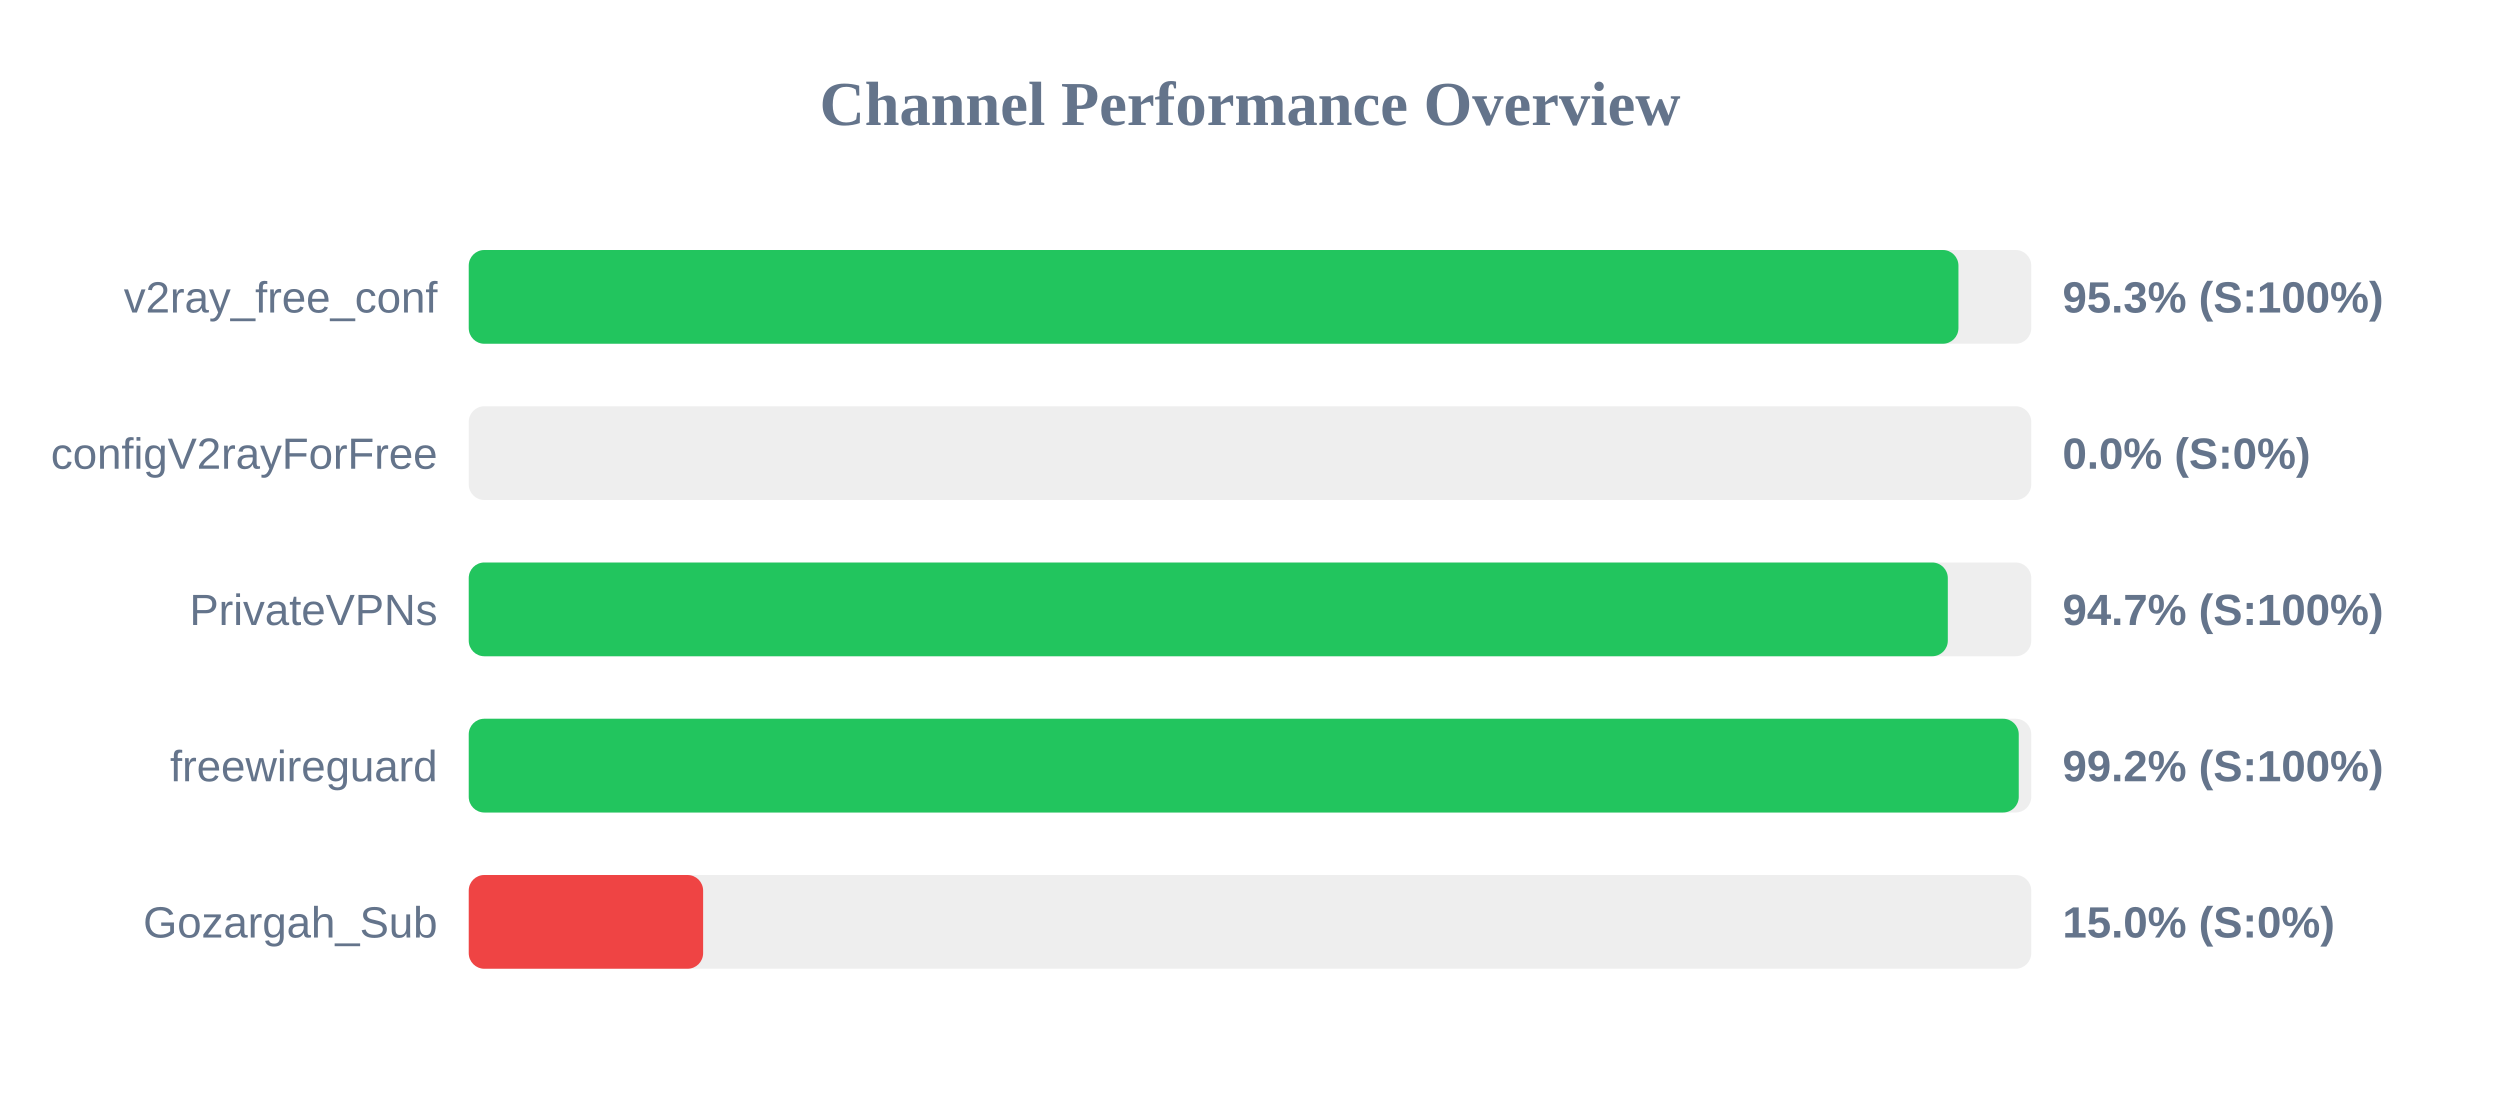
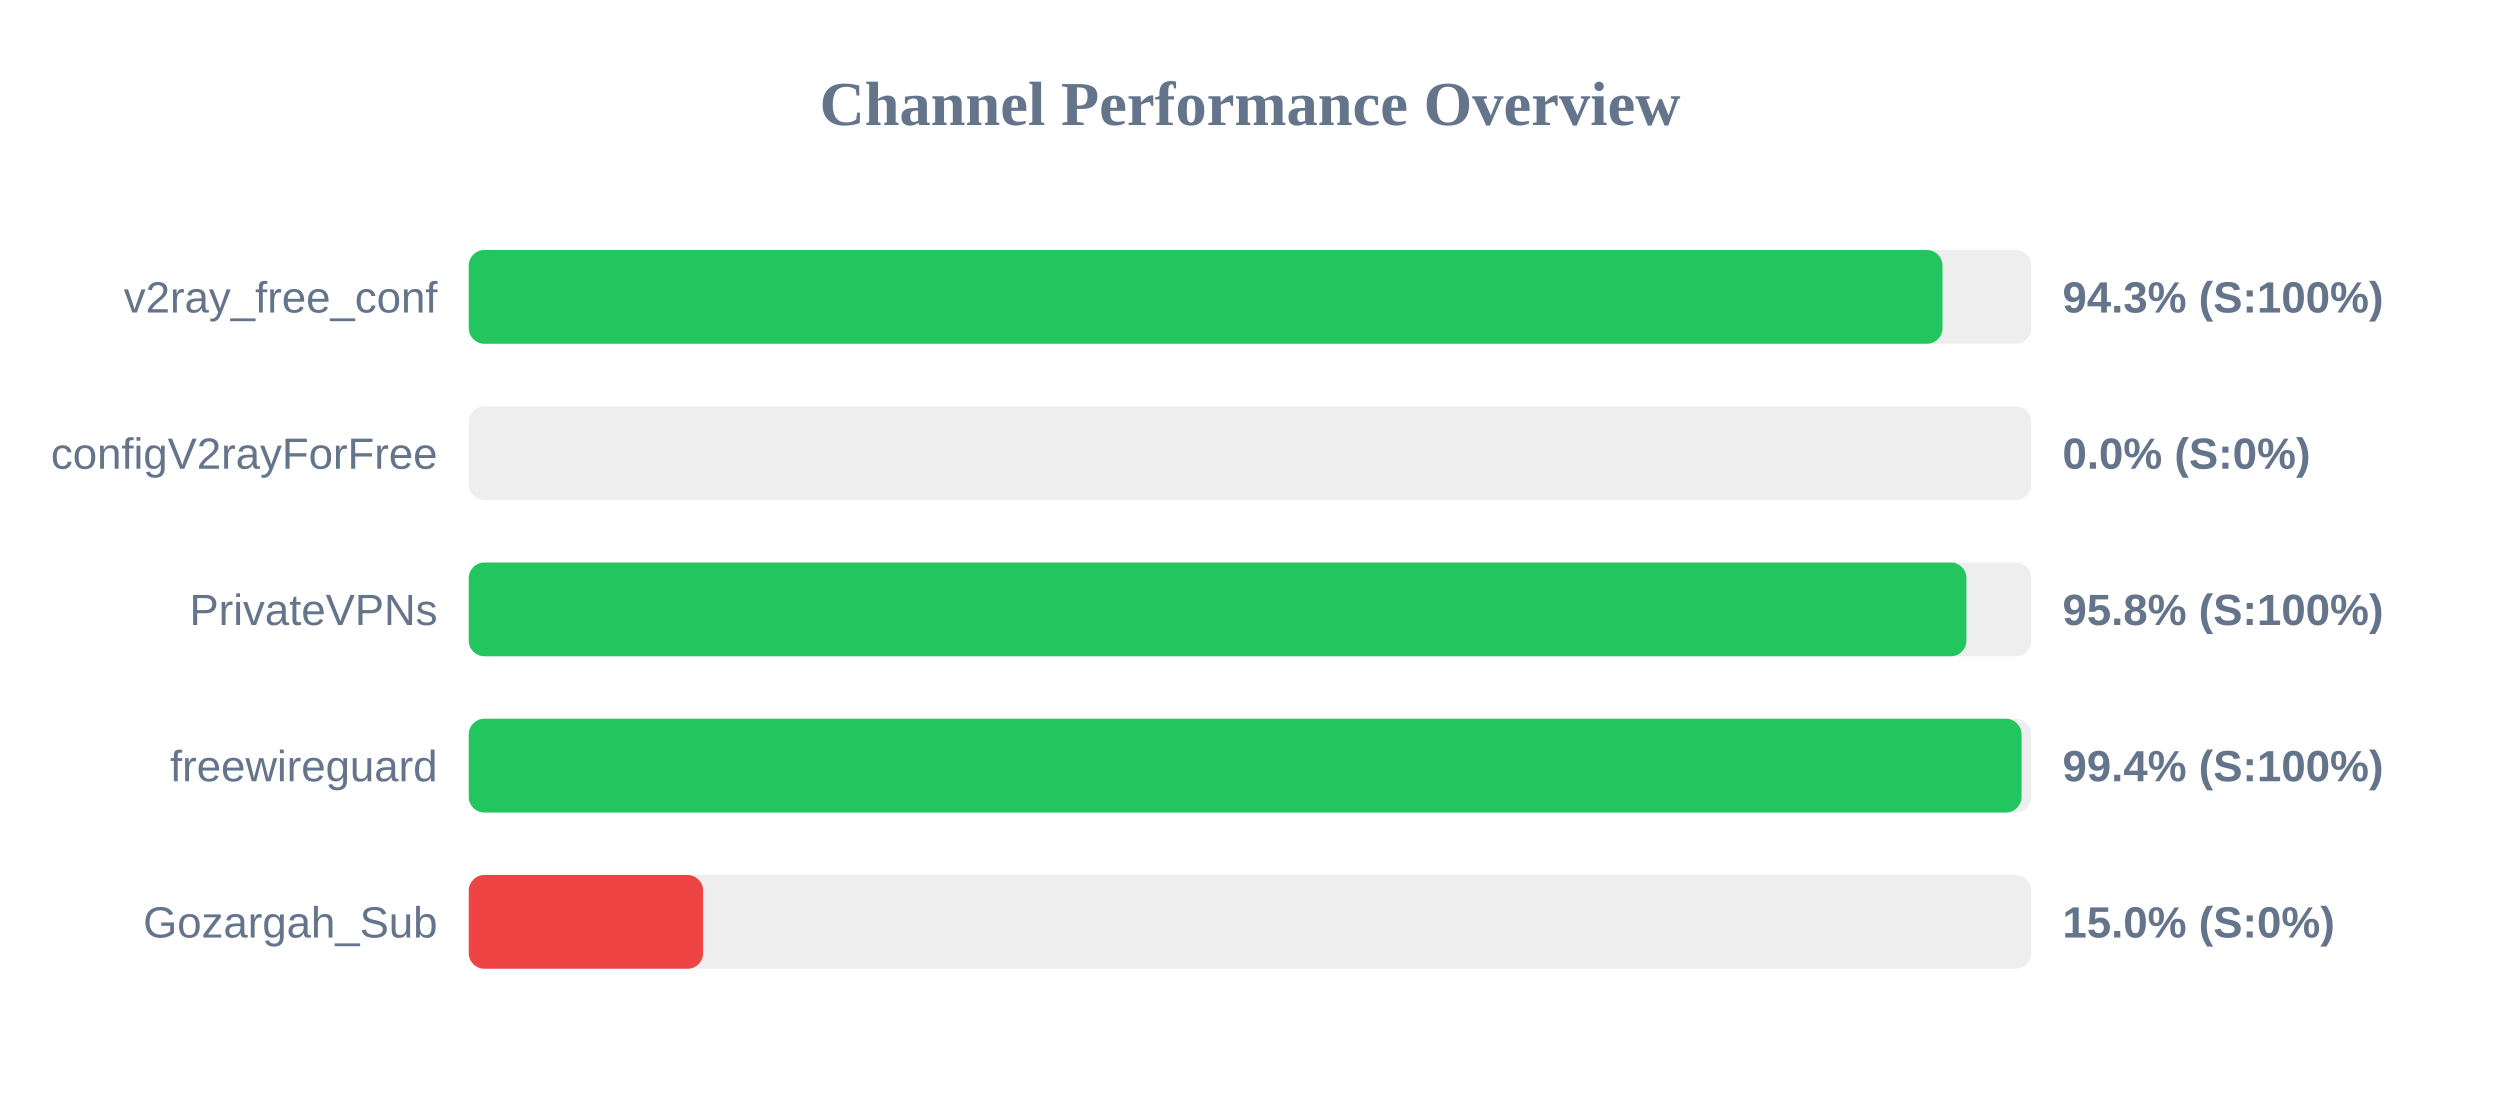
<svg xmlns="http://www.w3.org/2000/svg" width="800" height="350" version="1.1">
  <style>
        .row { font: 14px Arial; fill: #64748b; }
        .score { font: bold 14px Arial; fill: #64748b; }
    </style>
  <text x="400" y="40" text-anchor="middle" font-size="20px" font-weight="bold" fill="#64748b">Channel Performance Overview</text>
  <rect x="150" y="80" width="500" height="30" fill="#eee" rx="5" />
-   <rect x="150" y="80" width="476.7" height="30" fill="#22c55e" rx="5" />
+   <rect x="150" y="80" width="471.6" height="30" fill="#22c55e" rx="5" />
  <text x="140" y="100" text-anchor="end" class="row">v2ray_free_conf</text>
-   <text x="660" y="100" text-anchor="start" class="score">95.3% (S:100%)</text>
+   <text x="660" y="100" text-anchor="start" class="score">94.3% (S:100%)</text>
  <rect x="150" y="130" width="500" height="30" fill="#eee" rx="5" />
  <rect x="150" y="130" width="0.0" height="30" fill="#ef4444" rx="5" />
  <text x="140" y="150" text-anchor="end" class="row">configV2rayForFree</text>
  <text x="660" y="150" text-anchor="start" class="score">0.0% (S:0%)</text>
  <rect x="150" y="180" width="500" height="30" fill="#eee" rx="5" />
-   <rect x="150" y="180" width="473.3" height="30" fill="#22c55e" rx="5" />
+   <rect x="150" y="180" width="479.25" height="30" fill="#22c55e" rx="5" />
  <text x="140" y="200" text-anchor="end" class="row">PrivateVPNs</text>
-   <text x="660" y="200" text-anchor="start" class="score">94.7% (S:100%)</text>
+   <text x="660" y="200" text-anchor="start" class="score">95.8% (S:100%)</text>
  <rect x="150" y="230" width="500" height="30" fill="#eee" rx="5" />
-   <rect x="150" y="230" width="496.0" height="30" fill="#22c55e" rx="5" />
+   <rect x="150" y="230" width="496.9" height="30" fill="#22c55e" rx="5" />
  <text x="140" y="250" text-anchor="end" class="row">freewireguard</text>
-   <text x="660" y="250" text-anchor="start" class="score">99.2% (S:100%)</text>
+   <text x="660" y="250" text-anchor="start" class="score">99.4% (S:100%)</text>
  <rect x="150" y="280" width="500" height="30" fill="#eee" rx="5" />
  <rect x="150" y="280" width="75.0" height="30" fill="#ef4444" rx="5" />
  <text x="140" y="300" text-anchor="end" class="row">Gozargah_Sub</text>
  <text x="660" y="300" text-anchor="start" class="score">15.0% (S:0%)</text>
</svg>
